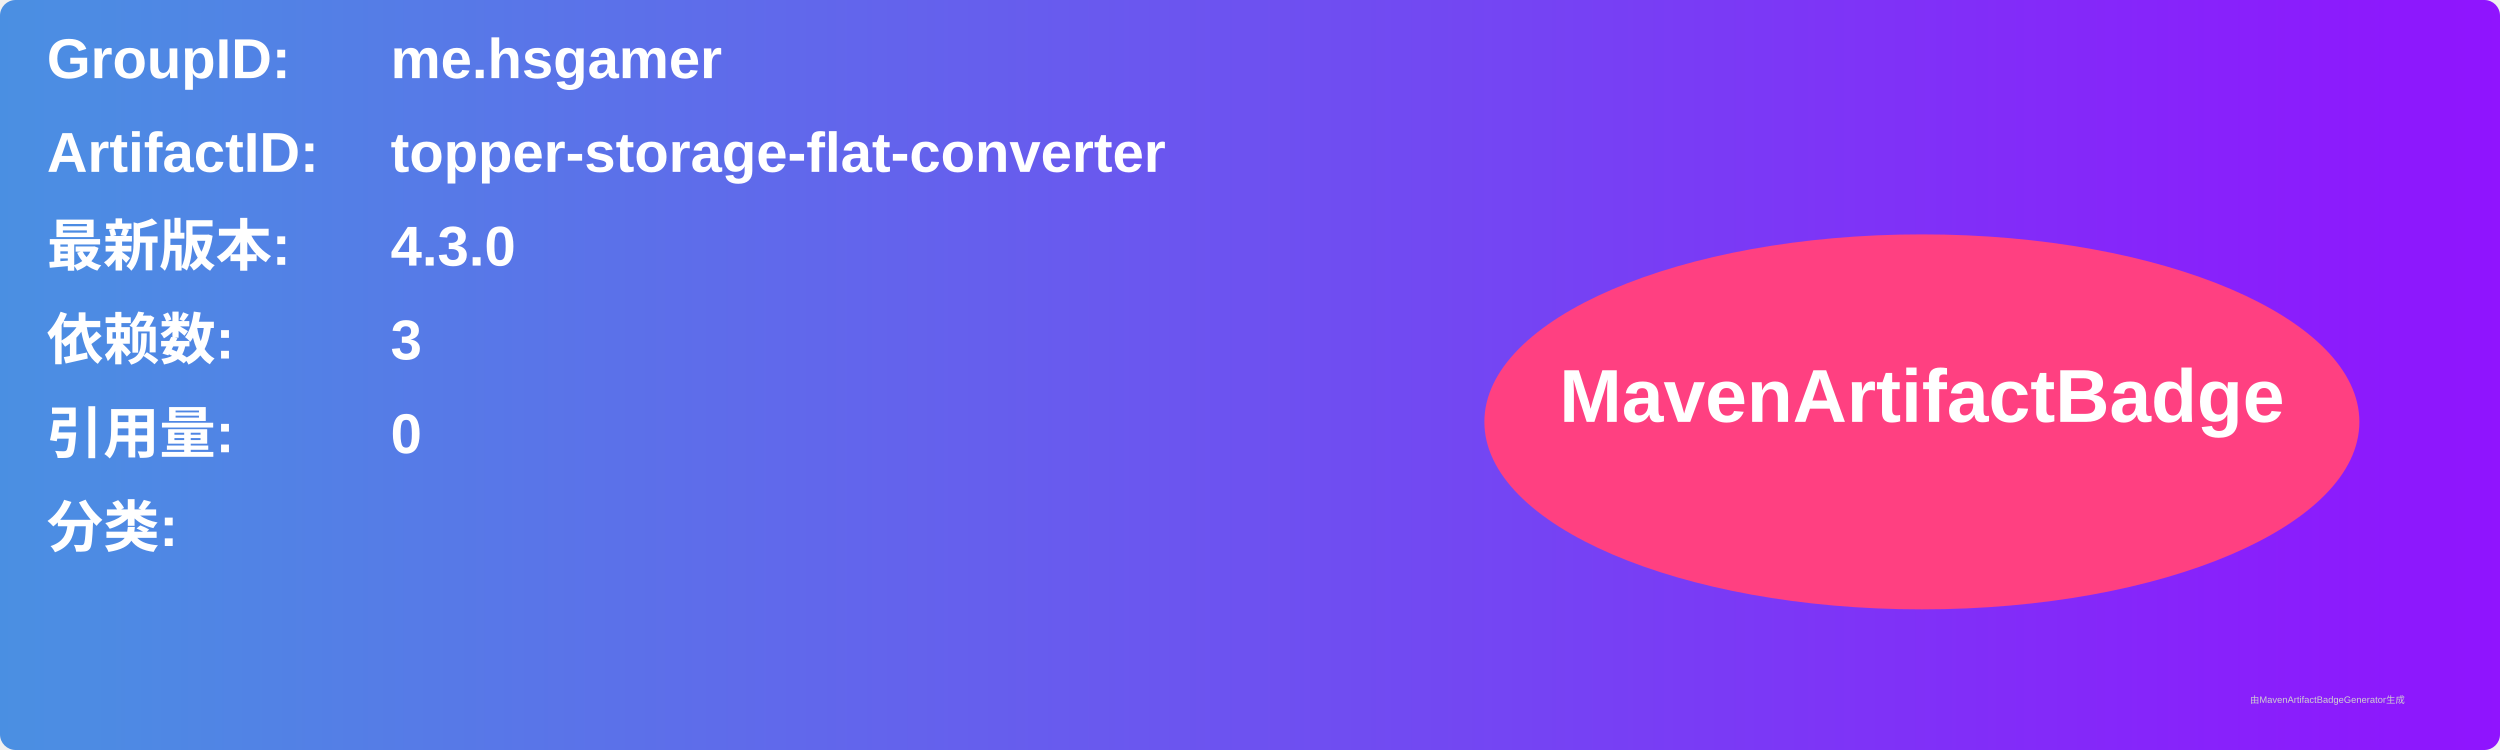
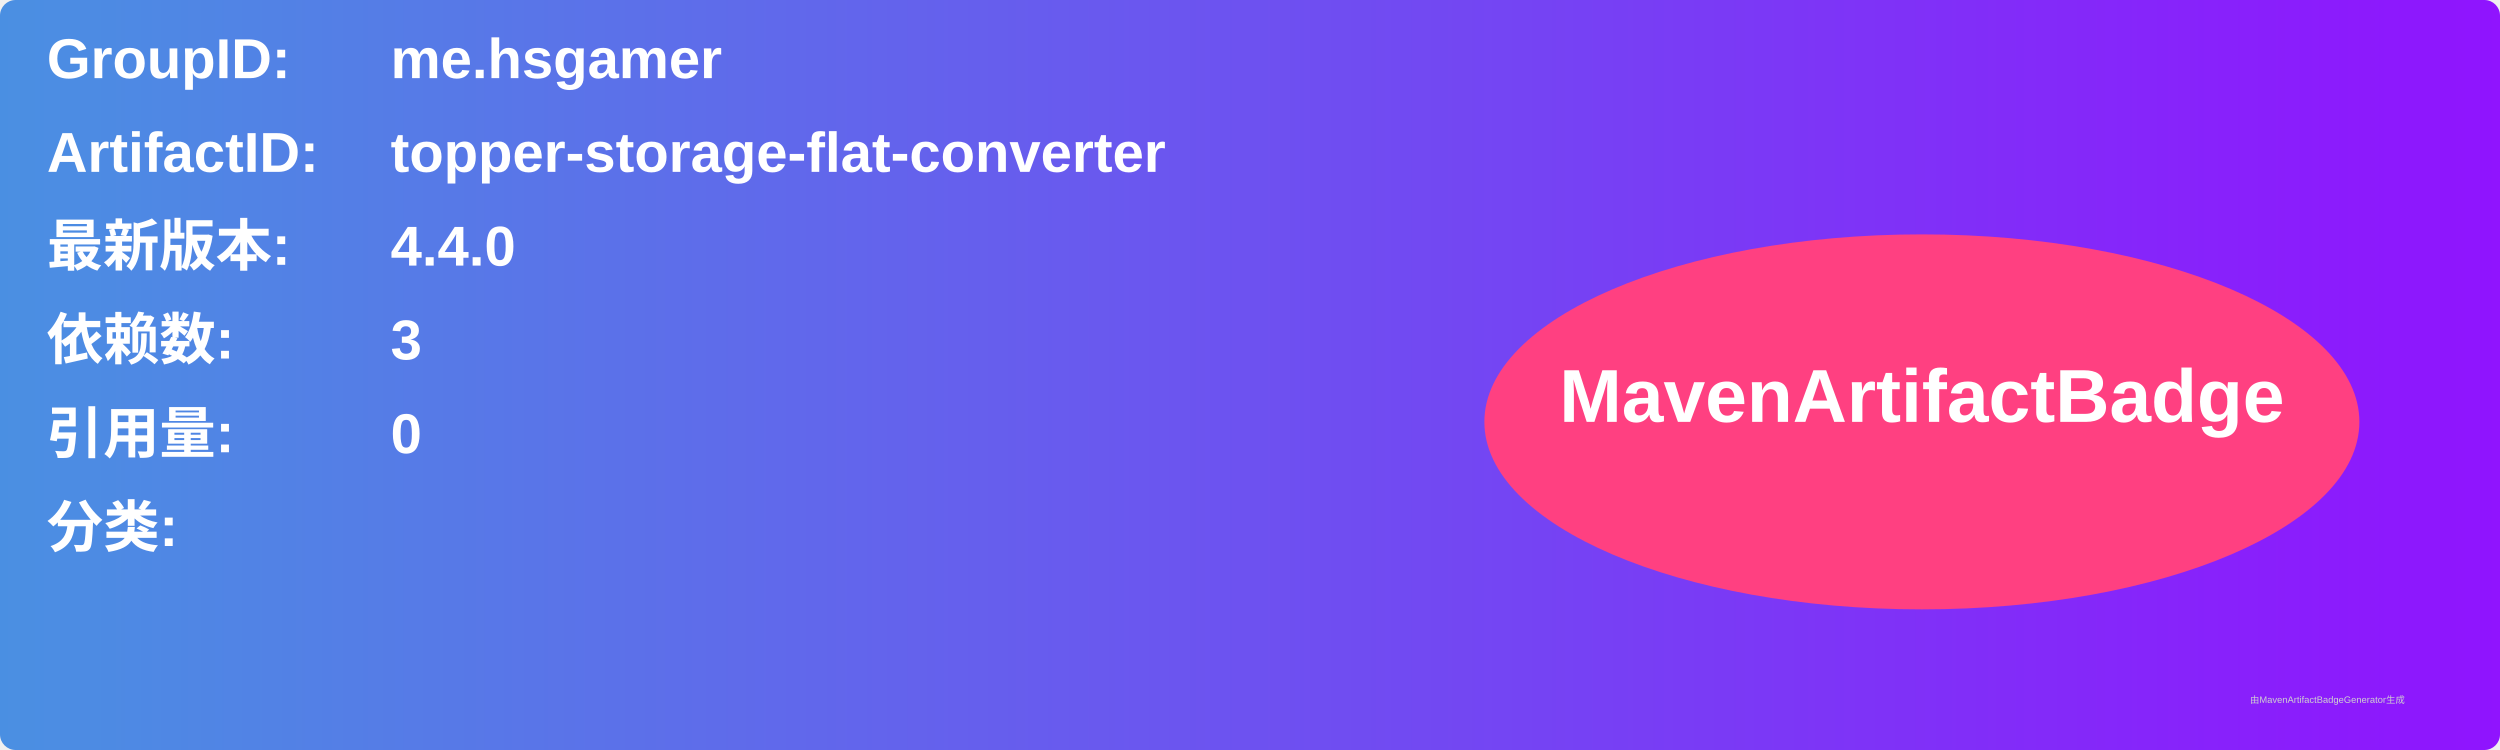
<svg xmlns="http://www.w3.org/2000/svg" width="800" height="240" viewBox="0 0 800 240">
  <linearGradient id="grad" x1="0%" y1="0%" x2="100%" y2="0%">
    <stop offset="0%" stop-color="#4a90e2" />
    <stop offset="100%" stop-color="#9013fe" />
  </linearGradient>
  <rect width="100%" height="100%" rx="5" ry="5" fill="url(#grad)" />
  <g transform="translate(15, 15)">
    <text x="0" y="10" font-family="Arial" font-size="18" fill="white" font-weight="bold" width="260">GroupID:</text>
    <text x="110" y="10" font-family="Arial" font-size="18" fill="white" font-weight="bold" width="460">me.hsgamer</text>
    <text x="0" y="40" font-family="Arial" font-size="18" fill="white" font-weight="bold" width="260">ArtifactID:</text>
    <text x="110" y="40" font-family="Arial" font-size="18" fill="white" font-weight="bold" width="460">topper-storage-flat-converter</text>
    <text x="0" y="70" font-family="Arial" font-size="18" fill="white" font-weight="bold">最新版本:</text>
    <text x="110" y="70" font-family="Arial" font-size="18" fill="white" font-weight="bold">
-       <tspan font-weight="bold">4.3.0</tspan>
+       <tspan font-weight="bold">4.4.0</tspan>
    </text>
    <text x="0" y="100" font-family="Arial" font-size="18" fill="white" font-weight="bold">依赖数: </text>
    <text x="110" y="100" font-family="Arial" font-size="18" fill="white">
      <tspan font-weight="bold">3</tspan>
    </text>
    <text x="0" y="130" font-family="Arial" font-size="18" fill="white" font-weight="bold">引用量: </text>
    <text x="110" y="130" font-family="Arial" font-size="18" fill="white">
      <tspan font-weight="bold">0</tspan>
    </text>
    <text x="0" y="160" font-family="Arial" font-size="18" fill="white" font-weight="bold">分类:</text>
    <text x="10" y="190" font-family="Arial" font-size="10" fill="white">
      <tspan font-weight="bold" />
    </text>
    <ellipse cx="600" cy="120" rx="140" ry="60" fill="#ff4081" />
    <text x="600" y="120" text-anchor="middle" font-family="Arial" font-size="24" fill="white" font-weight="bold">MavenArtifactBadge</text>
  </g>
  <text x="720" y="225" font-family="Arial" font-size="3" fill="#d0d0d0">由MavenArtifactBadgeGenerator生成</text>
</svg>
